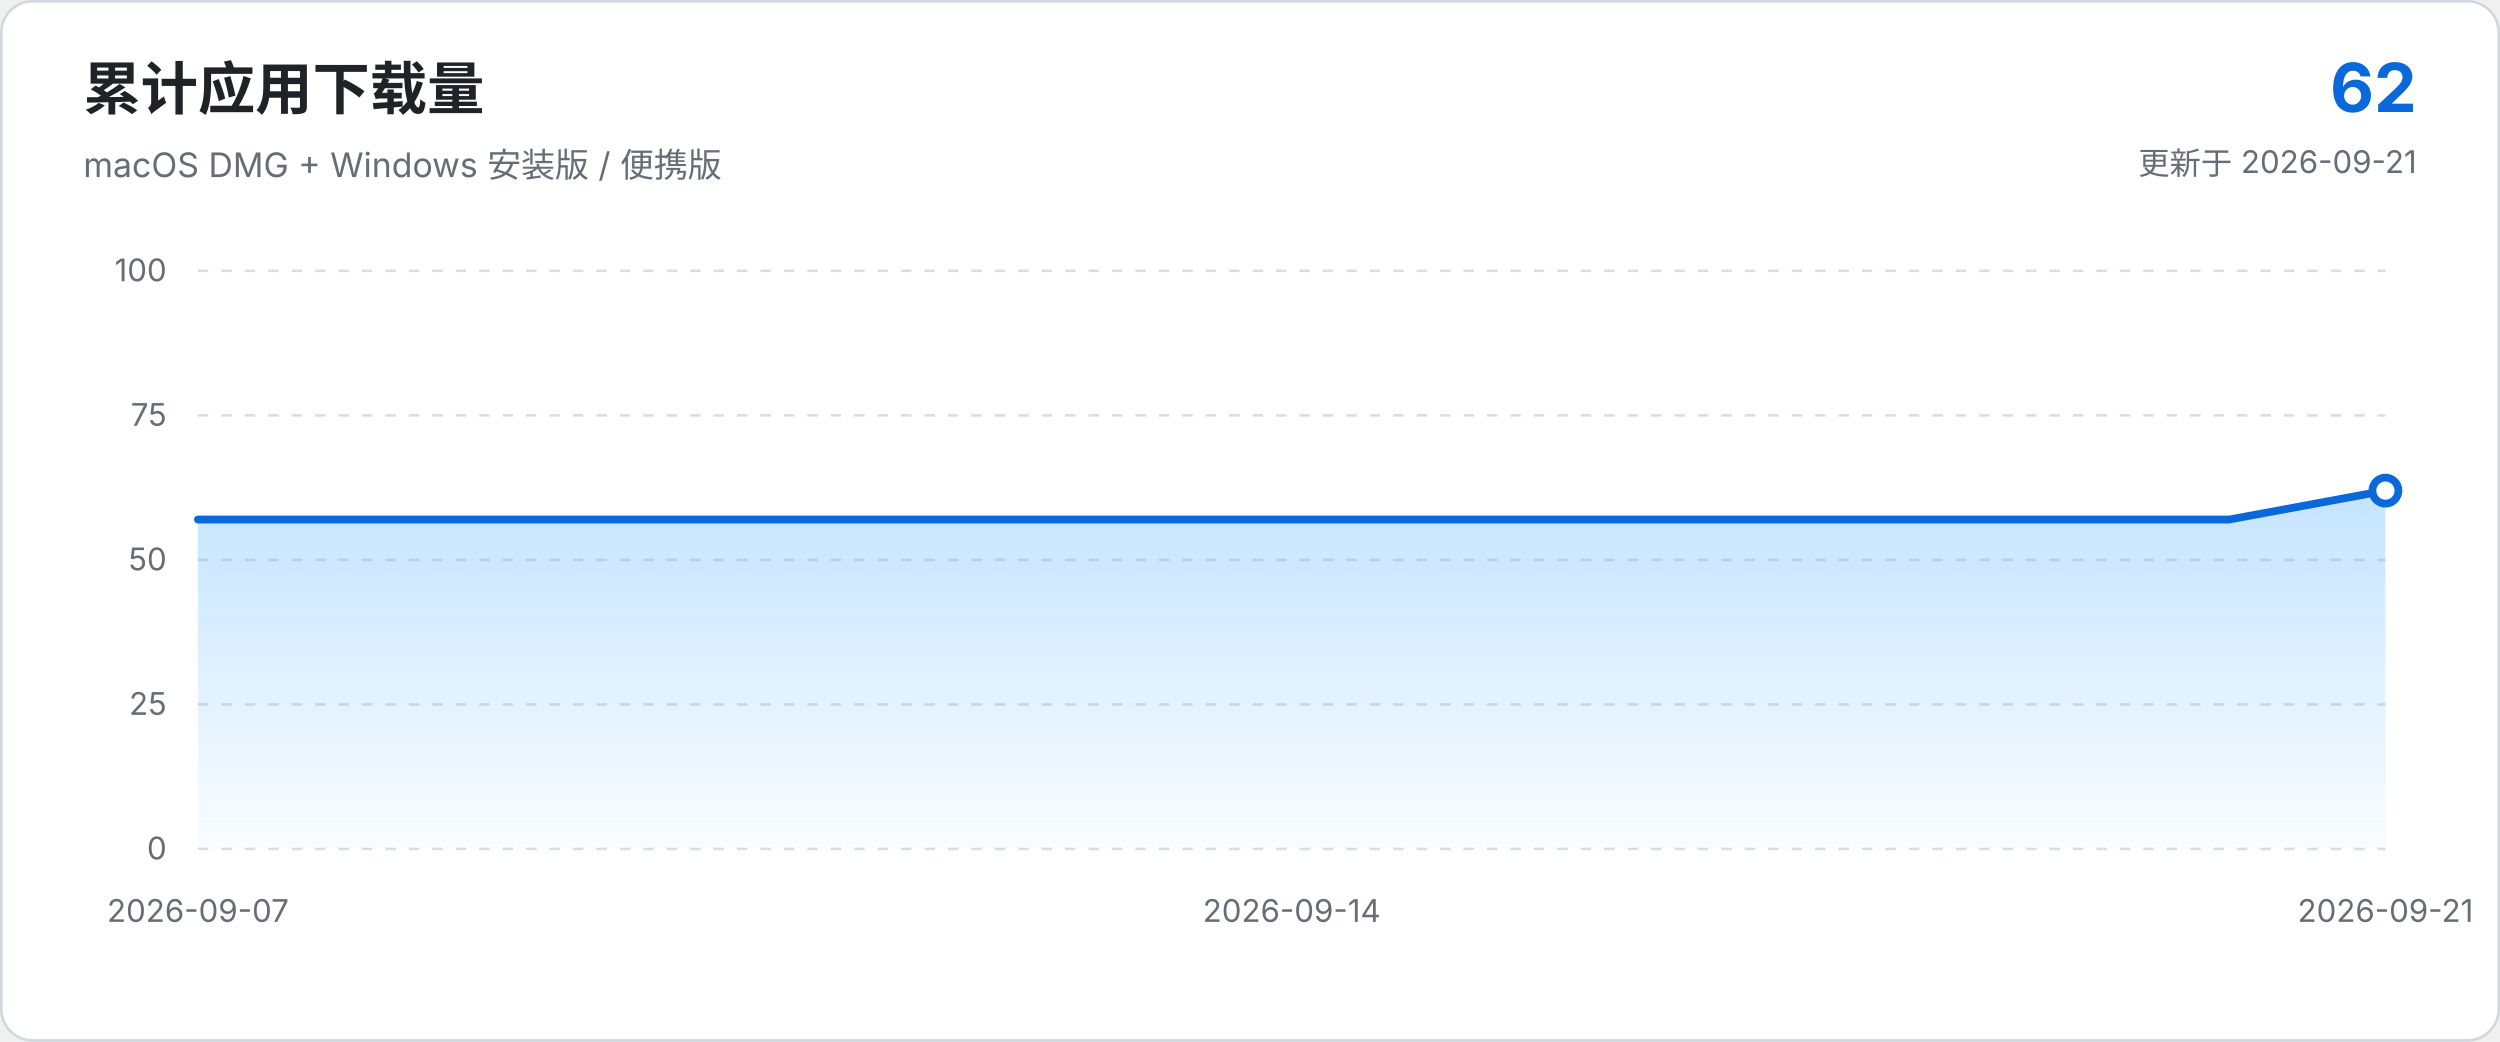
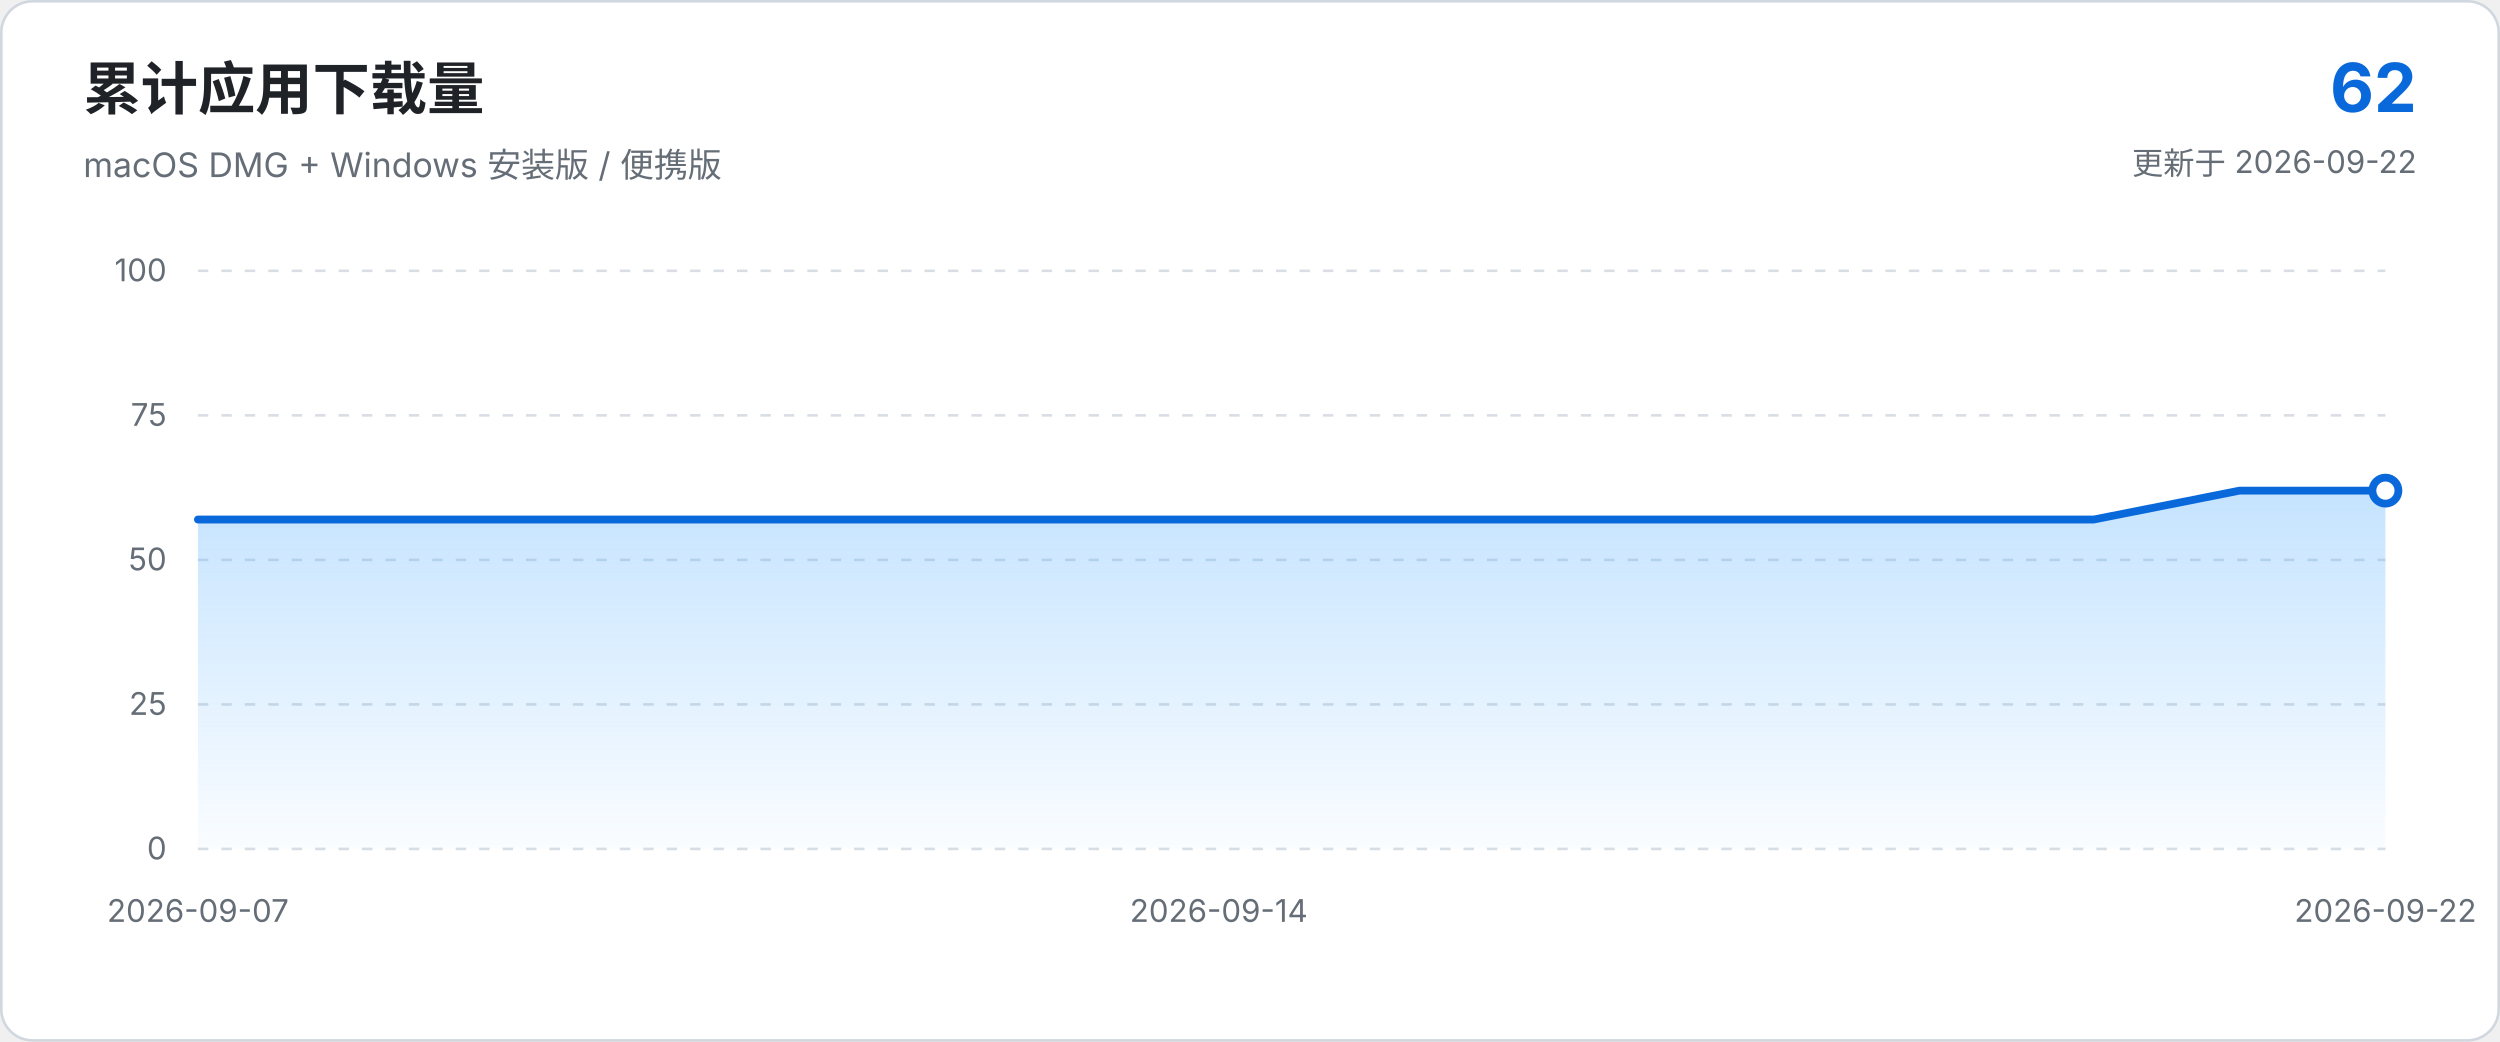
<svg xmlns="http://www.w3.org/2000/svg" viewBox="0 0 960 400" role="img" aria-labelledby="chart-title chart-description">
  <defs>
    <linearGradient id="area-gradient" x1="0" x2="0" y1="0" y2="1">
      <stop offset="0%" stop-color="#54aeff" stop-opacity="0.34" />
      <stop offset="100%" stop-color="#54aeff" stop-opacity="0.03" />
    </linearGradient>
  </defs>
  <style>
    text { font-family: -apple-system, BlinkMacSystemFont, "Segoe UI", sans-serif; }
    .axis { fill: #656d76; font-size: 12px; }
    .grid { stroke: #d8dee4; stroke-width: 1; stroke-dasharray: 4 5; }
  </style>
  <rect x="0.5" y="0.5" width="959" height="399" rx="12" fill="#ffffff" stroke="#d0d7de" />
  <text x="32" y="42" fill="#1f2328" font-size="22" font-weight="650">累计应用下载量</text>
  <text x="32" y="68" fill="#656d76" font-size="13">macOS DMG + Windows 安装版 / 便携版</text>
  <text x="928" y="43" text-anchor="end" fill="#0969da" font-size="26" font-weight="700">62</text>
-   <text x="928" y="67" text-anchor="end" fill="#656d76" font-size="12">更新于 2026-09-21</text>
+   <text x="928" y="67" text-anchor="end" fill="#656d76" font-size="12">更新于 2026-09-22</text>
  <line x1="76.0" y1="326.0" x2="916.0" y2="326.0" class="grid" />
  <text x="64.0" y="330.0" text-anchor="end" class="axis">0</text>
  <line x1="76.0" y1="270.5" x2="916.0" y2="270.5" class="grid" />
  <text x="64.0" y="274.5" text-anchor="end" class="axis">25</text>
  <line x1="76.0" y1="215.0" x2="916.0" y2="215.0" class="grid" />
  <text x="64.0" y="219.0" text-anchor="end" class="axis">50</text>
  <line x1="76.0" y1="159.5" x2="916.0" y2="159.5" class="grid" />
  <text x="64.0" y="163.5" text-anchor="end" class="axis">75</text>
  <line x1="76.0" y1="104.0" x2="916.0" y2="104.0" class="grid" />
  <text x="64.0" y="108.0" text-anchor="end" class="axis">100</text>
-   <path d="M 76.0 326.0 L 76.0 199.5 L 136.0 199.5 L 196.0 199.5 L 256.0 199.5 L 316.0 199.5 L 376.0 199.5 L 436.0 199.5 L 496.0 199.5 L 556.0 199.5 L 616.0 199.5 L 676.0 199.5 L 736.0 199.5 L 796.0 199.5 L 856.0 199.5 L 916.0 188.4 L 916.0 326.0 Z" fill="url(#area-gradient)" />
-   <path d="M 76.0 199.5 L 136.0 199.5 L 196.0 199.5 L 256.0 199.5 L 316.0 199.5 L 376.0 199.5 L 436.0 199.5 L 496.0 199.5 L 556.0 199.5 L 616.0 199.5 L 676.0 199.5 L 736.0 199.5 L 796.0 199.5 L 856.0 199.5 L 916.0 188.4" fill="none" stroke="#0969da" stroke-width="3" stroke-linecap="round" stroke-linejoin="round" />
+   <path d="M 76.0 326.0 L 76.0 199.5 L 132.0 199.5 L 188.0 199.5 L 244.0 199.5 L 300.0 199.5 L 356.0 199.5 L 412.0 199.5 L 468.0 199.5 L 524.0 199.5 L 580.0 199.5 L 636.0 199.5 L 692.0 199.5 L 748.0 199.5 L 804.0 199.5 L 860.0 188.4 L 916.0 188.4 L 916.0 326.0 Z" fill="url(#area-gradient)" />
+   <path d="M 76.0 199.5 L 132.0 199.5 L 188.0 199.5 L 244.0 199.5 L 300.0 199.5 L 356.0 199.5 L 412.0 199.5 L 468.0 199.5 L 524.0 199.5 L 580.0 199.5 L 636.0 199.5 L 692.0 199.5 L 748.0 199.5 L 804.0 199.5 L 860.0 188.4 L 916.0 188.4" fill="none" stroke="#0969da" stroke-width="3" stroke-linecap="round" stroke-linejoin="round" />
  <circle cx="916.0" cy="188.4" r="5" fill="#ffffff" stroke="#0969da" stroke-width="3" />
  <text x="76.0" y="354.0" text-anchor="middle" class="axis">2026-09-07</text>
-   <text x="496.0" y="354.0" text-anchor="middle" class="axis">2026-09-14</text>
-   <text x="916.0" y="354.0" text-anchor="middle" class="axis">2026-09-21</text>
+   <text x="468.0" y="354.0" text-anchor="middle" class="axis">2026-09-14</text>
+   <text x="916.0" y="354.0" text-anchor="middle" class="axis">2026-09-22</text>
</svg>
